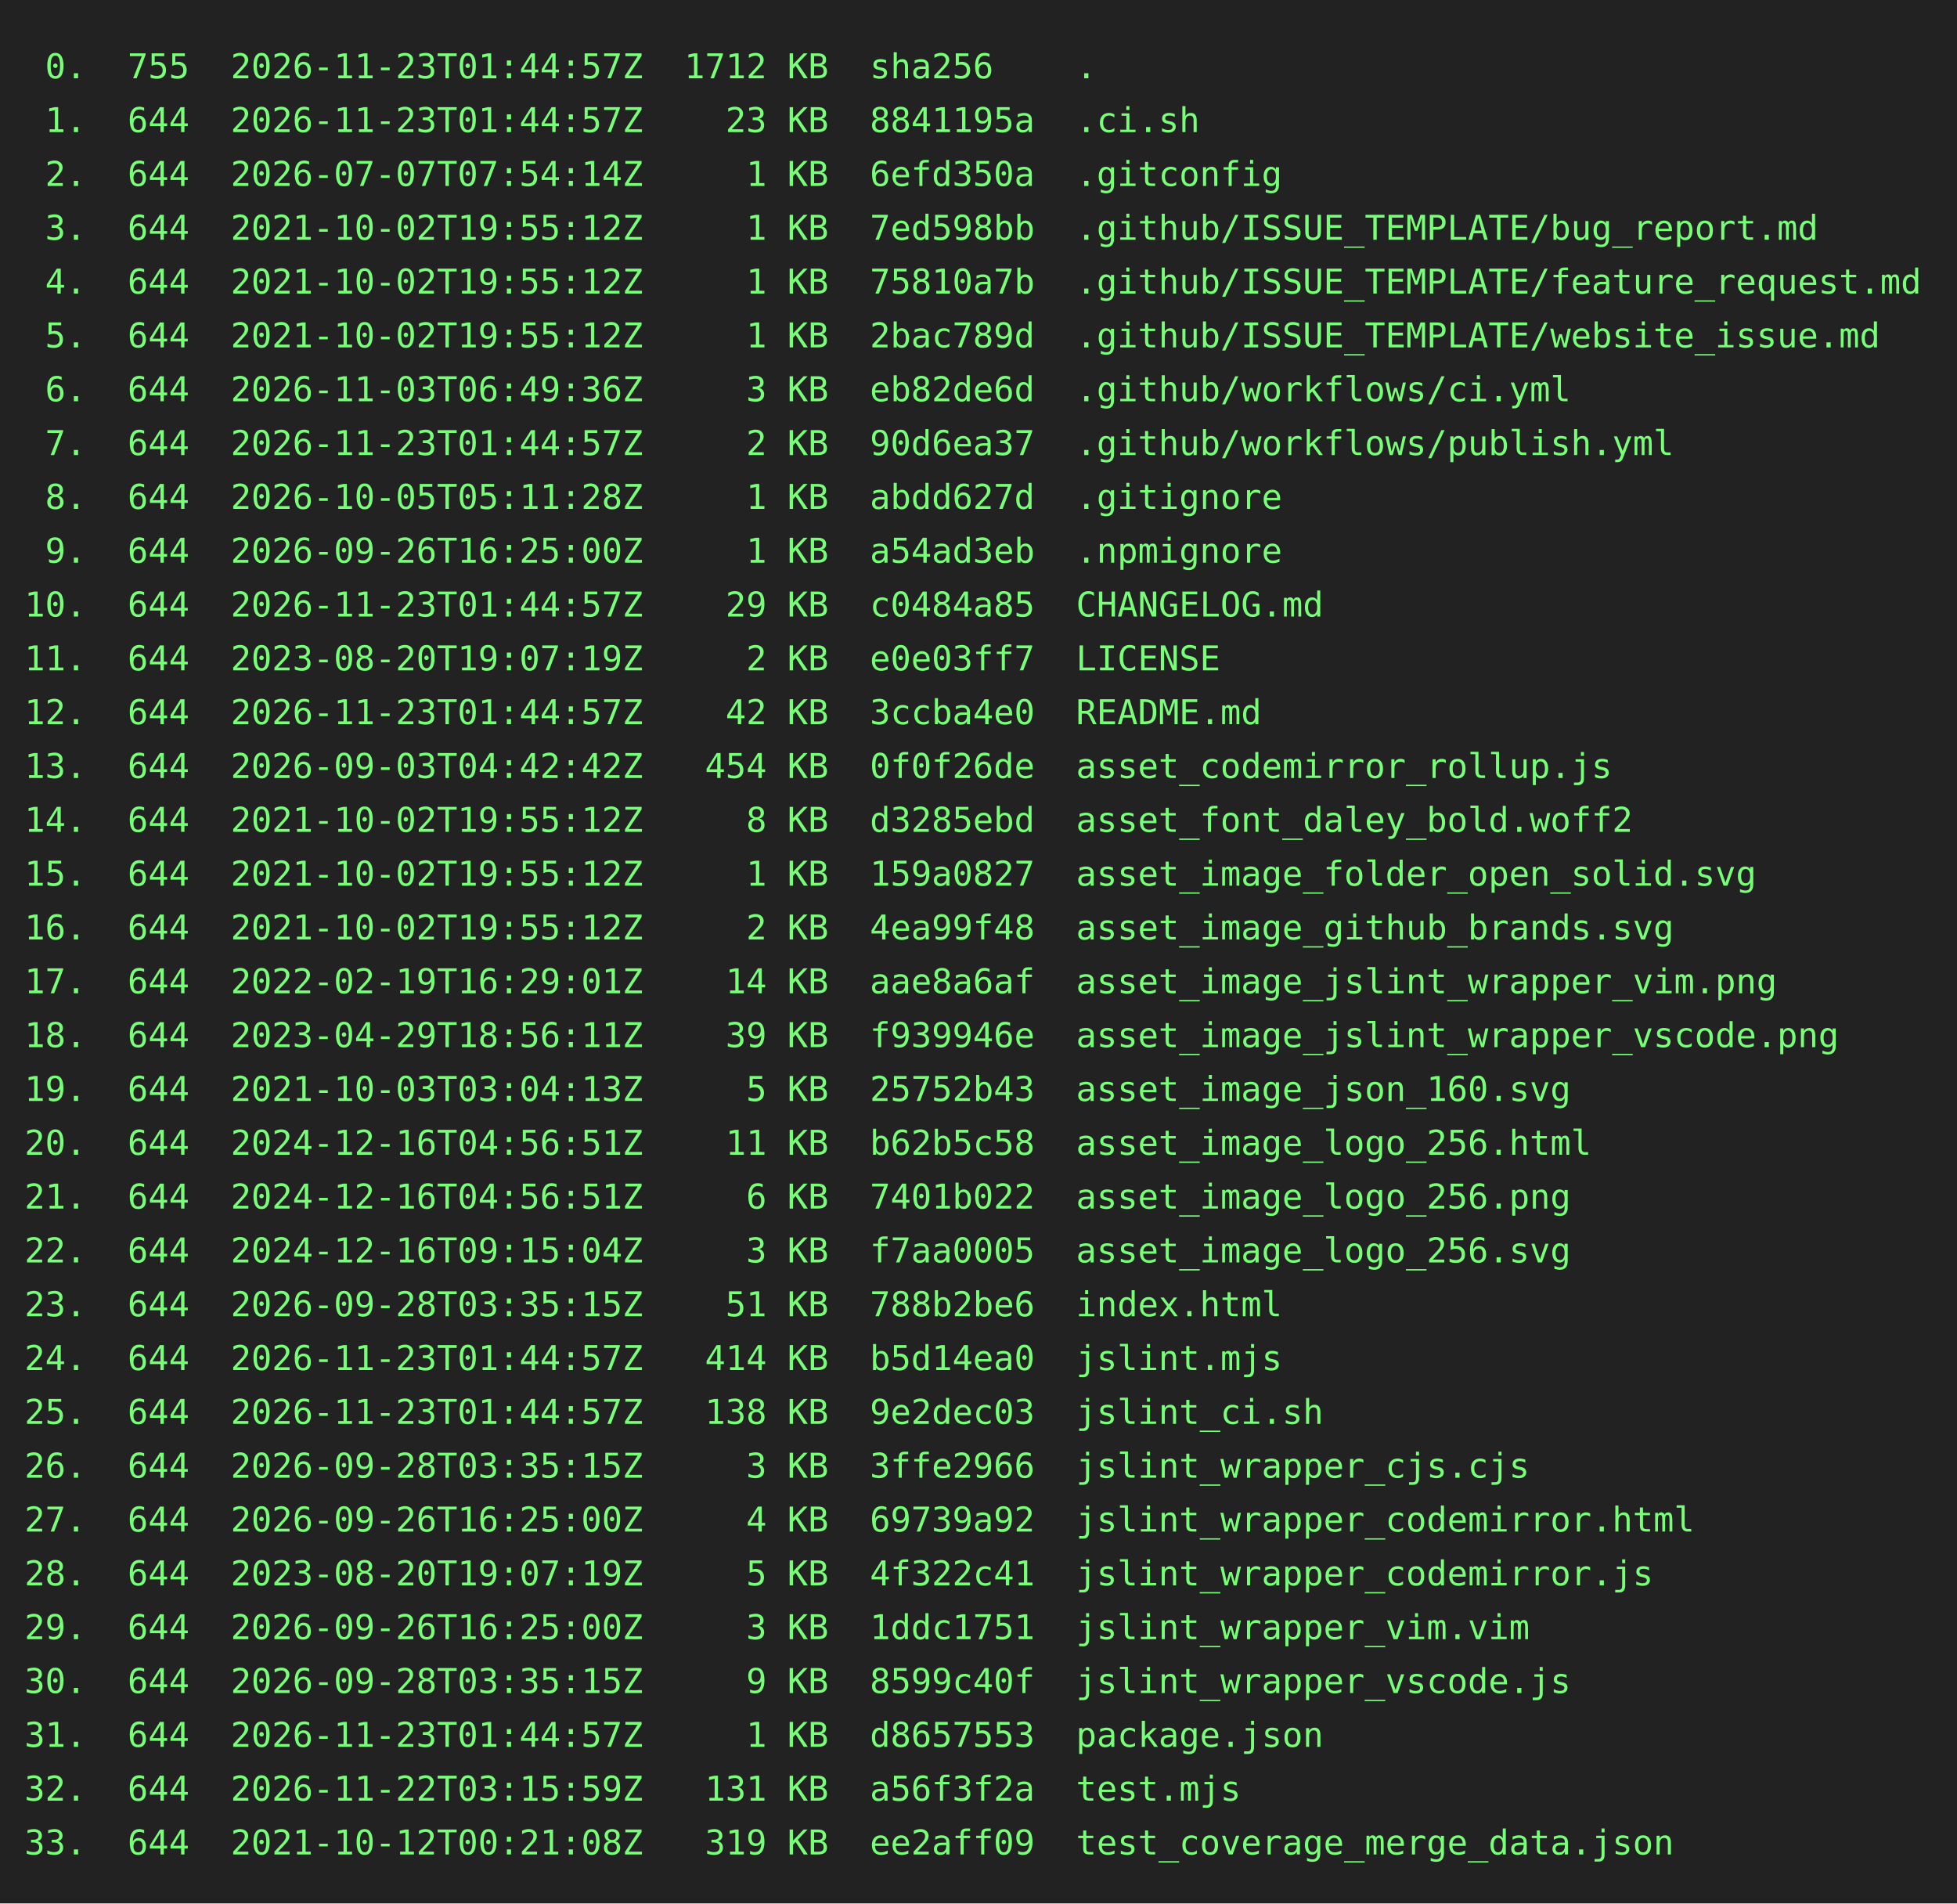
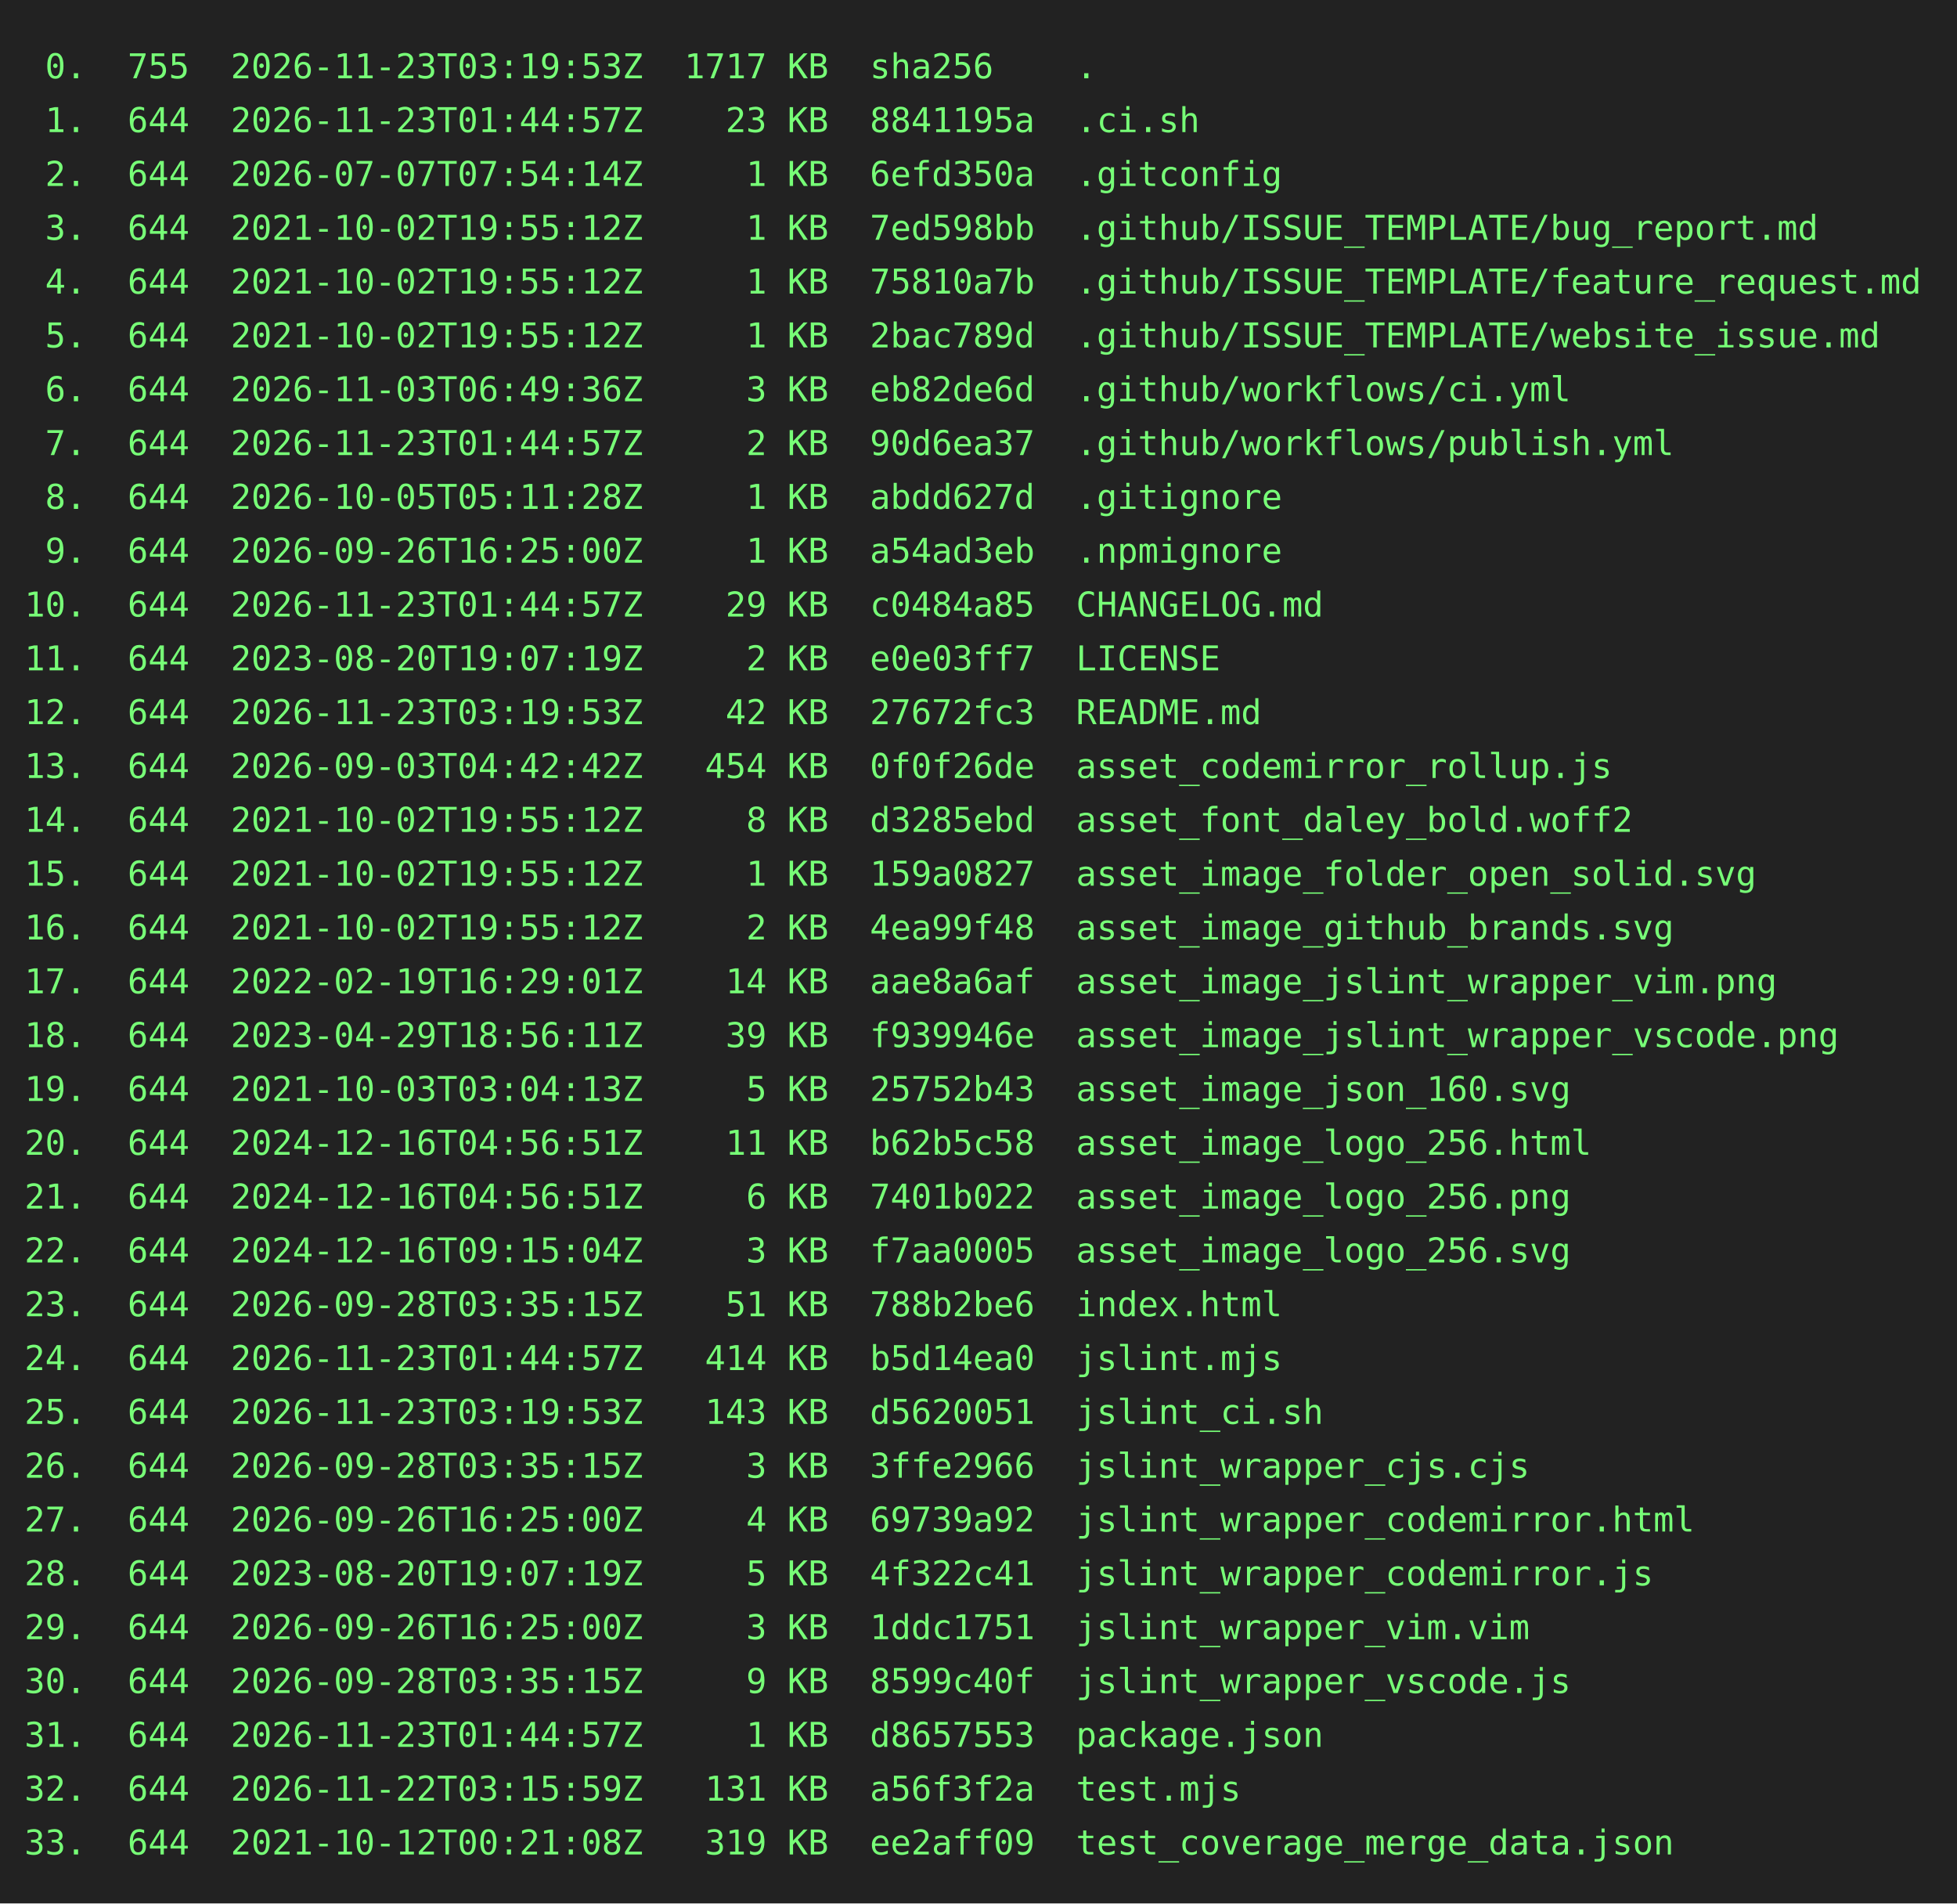
<svg xmlns="http://www.w3.org/2000/svg" height="778" width="800">
  <rect height="778" fill="#222" width="800" />
  <text fill="#7f7" font-family="consolas, menlo, monospace" font-size="14" xml:space="preserve">
-     <tspan lengthAdjust="spacingAndGlyphs" textLength="768" x="10" y="32"> 0.  755  2026-11-23T01:44:57Z  1712 KB  sha256    .                                             </tspan>
+     <tspan lengthAdjust="spacingAndGlyphs" textLength="768" x="10" y="32"> 0.  755  2026-11-23T03:19:53Z  1717 KB  sha256    .                                             </tspan>
    <tspan lengthAdjust="spacingAndGlyphs" textLength="768" x="10" y="54"> 1.  644  2026-11-23T01:44:57Z    23 KB  8841195a  .ci.sh                                        </tspan>
    <tspan lengthAdjust="spacingAndGlyphs" textLength="768" x="10" y="76"> 2.  644  2026-07-07T07:54:14Z     1 KB  6efd350a  .gitconfig                                    </tspan>
    <tspan lengthAdjust="spacingAndGlyphs" textLength="768" x="10" y="98"> 3.  644  2021-10-02T19:55:12Z     1 KB  7ed598bb  .github/ISSUE_TEMPLATE/bug_report.md          </tspan>
    <tspan lengthAdjust="spacingAndGlyphs" textLength="768" x="10" y="120"> 4.  644  2021-10-02T19:55:12Z     1 KB  75810a7b  .github/ISSUE_TEMPLATE/feature_request.md     </tspan>
    <tspan lengthAdjust="spacingAndGlyphs" textLength="768" x="10" y="142"> 5.  644  2021-10-02T19:55:12Z     1 KB  2bac789d  .github/ISSUE_TEMPLATE/website_issue.md       </tspan>
    <tspan lengthAdjust="spacingAndGlyphs" textLength="768" x="10" y="164"> 6.  644  2026-11-03T06:49:36Z     3 KB  eb82de6d  .github/workflows/ci.yml                      </tspan>
    <tspan lengthAdjust="spacingAndGlyphs" textLength="768" x="10" y="186"> 7.  644  2026-11-23T01:44:57Z     2 KB  90d6ea37  .github/workflows/publish.yml                 </tspan>
    <tspan lengthAdjust="spacingAndGlyphs" textLength="768" x="10" y="208"> 8.  644  2026-10-05T05:11:28Z     1 KB  abdd627d  .gitignore                                    </tspan>
    <tspan lengthAdjust="spacingAndGlyphs" textLength="768" x="10" y="230"> 9.  644  2026-09-26T16:25:00Z     1 KB  a54ad3eb  .npmignore                                    </tspan>
    <tspan lengthAdjust="spacingAndGlyphs" textLength="768" x="10" y="252">10.  644  2026-11-23T01:44:57Z    29 KB  c0484a85  CHANGELOG.md                                  </tspan>
    <tspan lengthAdjust="spacingAndGlyphs" textLength="768" x="10" y="274">11.  644  2023-08-20T19:07:19Z     2 KB  e0e03ff7  LICENSE                                       </tspan>
-     <tspan lengthAdjust="spacingAndGlyphs" textLength="768" x="10" y="296">12.  644  2026-11-23T01:44:57Z    42 KB  3ccba4e0  README.md                                     </tspan>
+     <tspan lengthAdjust="spacingAndGlyphs" textLength="768" x="10" y="296">12.  644  2026-11-23T03:19:53Z    42 KB  27672fc3  README.md                                     </tspan>
    <tspan lengthAdjust="spacingAndGlyphs" textLength="768" x="10" y="318">13.  644  2026-09-03T04:42:42Z   454 KB  0f0f26de  asset_codemirror_rollup.js                    </tspan>
    <tspan lengthAdjust="spacingAndGlyphs" textLength="768" x="10" y="340">14.  644  2021-10-02T19:55:12Z     8 KB  d3285ebd  asset_font_daley_bold.woff2                   </tspan>
    <tspan lengthAdjust="spacingAndGlyphs" textLength="768" x="10" y="362">15.  644  2021-10-02T19:55:12Z     1 KB  159a0827  asset_image_folder_open_solid.svg             </tspan>
    <tspan lengthAdjust="spacingAndGlyphs" textLength="768" x="10" y="384">16.  644  2021-10-02T19:55:12Z     2 KB  4ea99f48  asset_image_github_brands.svg                 </tspan>
    <tspan lengthAdjust="spacingAndGlyphs" textLength="768" x="10" y="406">17.  644  2022-02-19T16:29:01Z    14 KB  aae8a6af  asset_image_jslint_wrapper_vim.png            </tspan>
    <tspan lengthAdjust="spacingAndGlyphs" textLength="768" x="10" y="428">18.  644  2023-04-29T18:56:11Z    39 KB  f939946e  asset_image_jslint_wrapper_vscode.png         </tspan>
    <tspan lengthAdjust="spacingAndGlyphs" textLength="768" x="10" y="450">19.  644  2021-10-03T03:04:13Z     5 KB  25752b43  asset_image_json_160.svg                      </tspan>
    <tspan lengthAdjust="spacingAndGlyphs" textLength="768" x="10" y="472">20.  644  2024-12-16T04:56:51Z    11 KB  b62b5c58  asset_image_logo_256.html                     </tspan>
    <tspan lengthAdjust="spacingAndGlyphs" textLength="768" x="10" y="494">21.  644  2024-12-16T04:56:51Z     6 KB  7401b022  asset_image_logo_256.png                      </tspan>
    <tspan lengthAdjust="spacingAndGlyphs" textLength="768" x="10" y="516">22.  644  2024-12-16T09:15:04Z     3 KB  f7aa0005  asset_image_logo_256.svg                      </tspan>
    <tspan lengthAdjust="spacingAndGlyphs" textLength="768" x="10" y="538">23.  644  2026-09-28T03:35:15Z    51 KB  788b2be6  index.html                                    </tspan>
    <tspan lengthAdjust="spacingAndGlyphs" textLength="768" x="10" y="560">24.  644  2026-11-23T01:44:57Z   414 KB  b5d14ea0  jslint.mjs                                    </tspan>
-     <tspan lengthAdjust="spacingAndGlyphs" textLength="768" x="10" y="582">25.  644  2026-11-23T01:44:57Z   138 KB  9e2dec03  jslint_ci.sh                                  </tspan>
+     <tspan lengthAdjust="spacingAndGlyphs" textLength="768" x="10" y="582">25.  644  2026-11-23T03:19:53Z   143 KB  d5620051  jslint_ci.sh                                  </tspan>
    <tspan lengthAdjust="spacingAndGlyphs" textLength="768" x="10" y="604">26.  644  2026-09-28T03:35:15Z     3 KB  3ffe2966  jslint_wrapper_cjs.cjs                        </tspan>
    <tspan lengthAdjust="spacingAndGlyphs" textLength="768" x="10" y="626">27.  644  2026-09-26T16:25:00Z     4 KB  69739a92  jslint_wrapper_codemirror.html                </tspan>
    <tspan lengthAdjust="spacingAndGlyphs" textLength="768" x="10" y="648">28.  644  2023-08-20T19:07:19Z     5 KB  4f322c41  jslint_wrapper_codemirror.js                  </tspan>
    <tspan lengthAdjust="spacingAndGlyphs" textLength="768" x="10" y="670">29.  644  2026-09-26T16:25:00Z     3 KB  1ddc1751  jslint_wrapper_vim.vim                        </tspan>
    <tspan lengthAdjust="spacingAndGlyphs" textLength="768" x="10" y="692">30.  644  2026-09-28T03:35:15Z     9 KB  8599c40f  jslint_wrapper_vscode.js                      </tspan>
    <tspan lengthAdjust="spacingAndGlyphs" textLength="768" x="10" y="714">31.  644  2026-11-23T01:44:57Z     1 KB  d8657553  package.json                                  </tspan>
    <tspan lengthAdjust="spacingAndGlyphs" textLength="768" x="10" y="736">32.  644  2026-11-22T03:15:59Z   131 KB  a56f3f2a  test.mjs                                      </tspan>
    <tspan lengthAdjust="spacingAndGlyphs" textLength="768" x="10" y="758">33.  644  2021-10-12T00:21:08Z   319 KB  ee2aff09  test_coverage_merge_data.json                 </tspan>
  </text>
</svg>
